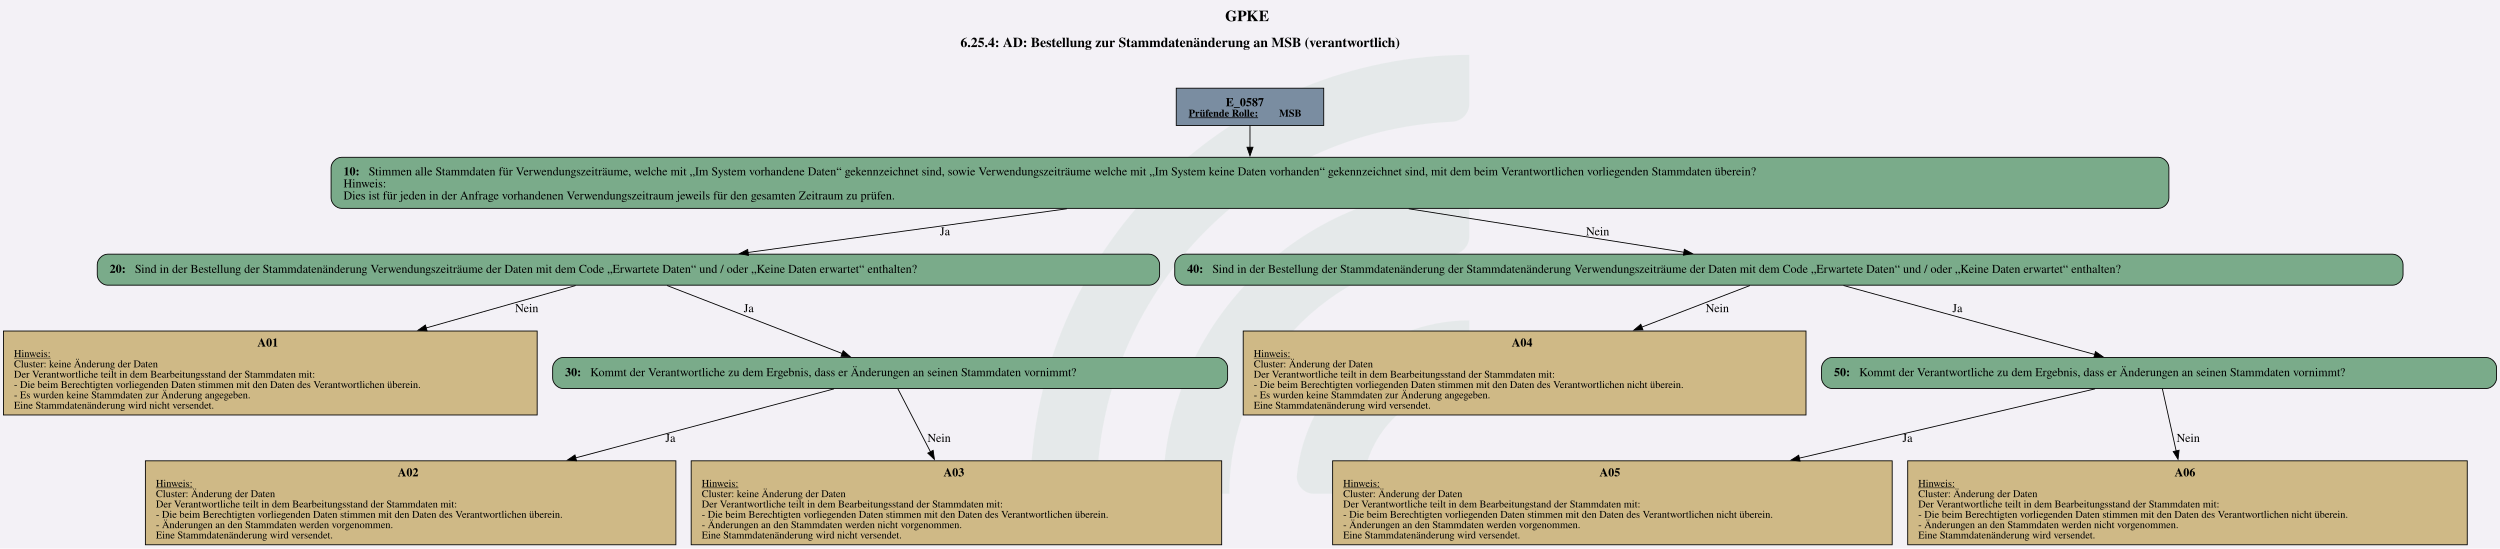
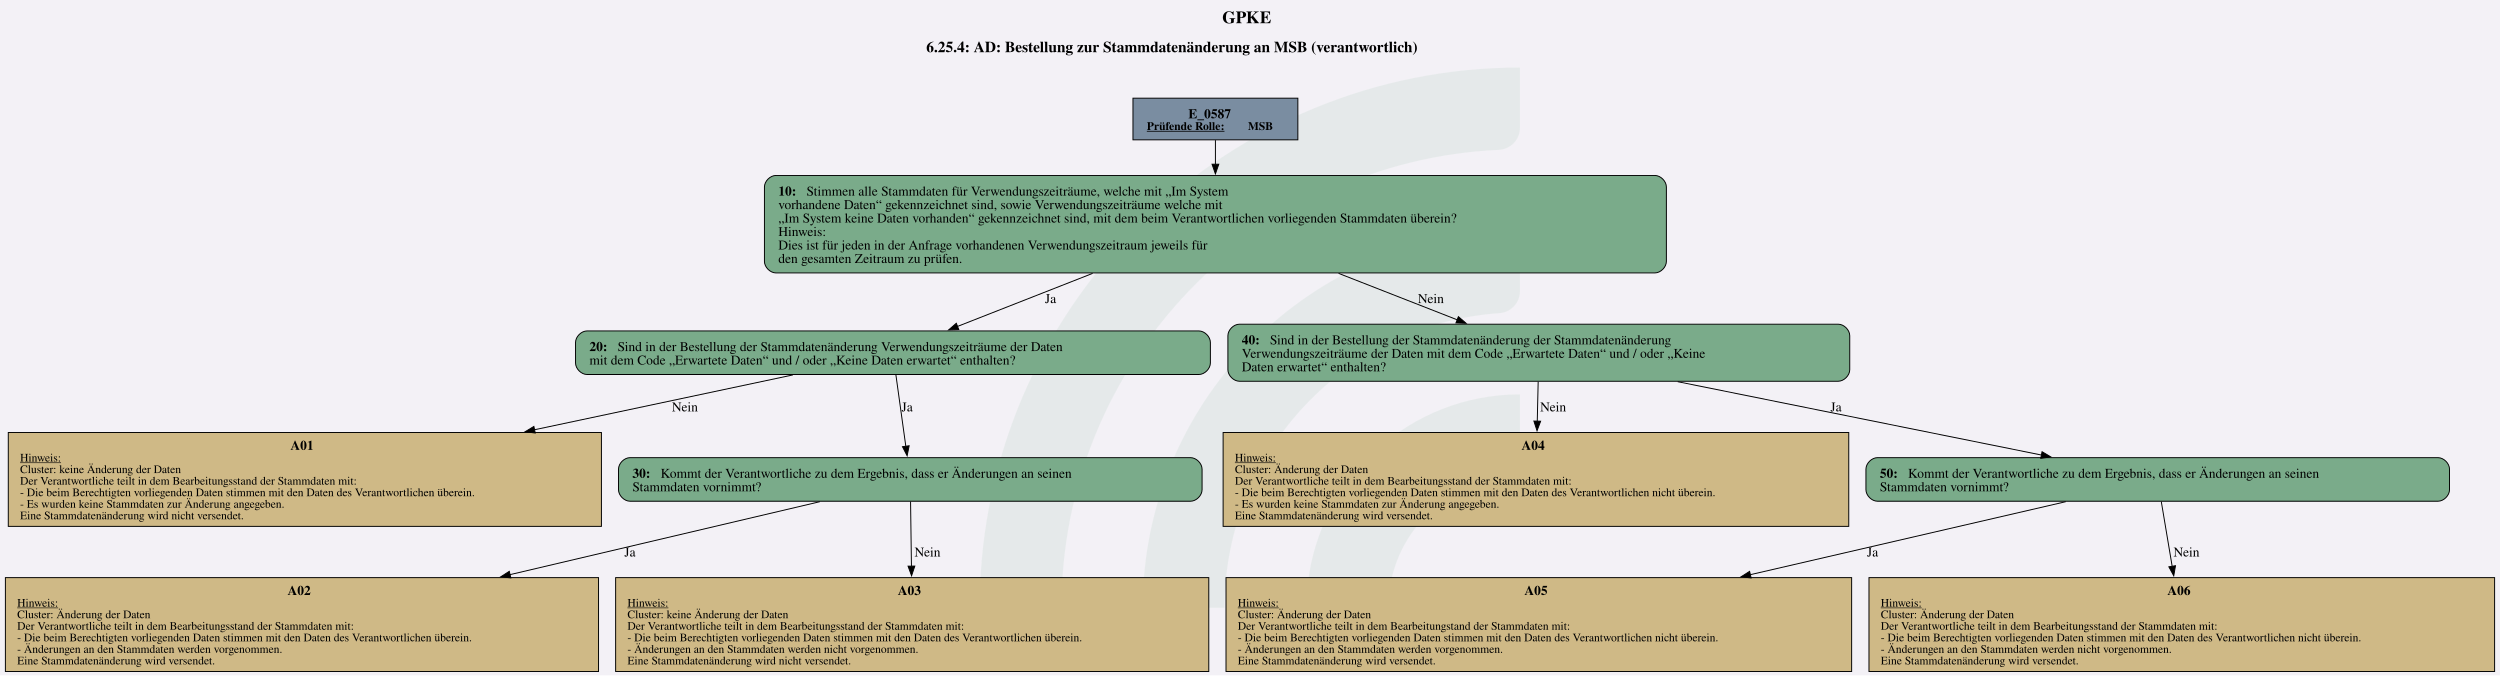
- <svg xmlns="http://www.w3.org/2000/svg" version="1.1" width="1920.0px" viewBox="0 0 1920.0 421.333" height="421.333px">
+ <svg xmlns="http://www.w3.org/2000/svg" version="1.1" width="1920.0px" viewBox="0 0 1920.0 518.667" height="518.667px">
  <g>
-     <svg version="1.1" width="1920.0px" viewBox="0 0 1920.0 421.333" height="421.333px">
-       <polygon fill="#f3f1f6" points="0,0 1920.0,0 1920.0,421.333 0,421.333" />
+     <svg version="1.1" width="1920.0px" viewBox="0 0 1920.0 518.667" height="518.667px">
+       <polygon fill="#f3f1f6" points="0,0 1920.0,0 1920.0,518.667 0,518.667" />
      <g>
-         <g transform="translate(791.5917, 42.13333) scale(1 1) translate(0, 0) scale(1.905529 1.905529) ">
+         <g transform="translate(752.6872, 51.86667) scale(1 1) translate(0, 0) scale(2.34573 2.34573) ">
          <defs id="defs2">
            <clipPath clipPathUnits="userSpaceOnUse" id="clipPath23">
              <path d="M 0,568.156 H 579.236 V 0 H 0 Z" id="path21" />
            </clipPath>
          </defs>
          <g id="layer1" transform="translate(-16.54194,-55.30527)">
            <g id="g19" clip-path="url(#clipPath23)" transform="matrix(0.3527778,0,0,-0.3527778,0.01017023,243.7368)" style="opacity:0.2">
              <g id="g25" transform="translate(122.444,32.7195)">
                <path d="m 0,0 h -56.104 c -11,0 -19.898,9.123 -19.463,20.115 10.594,267.191 231.277,481.302 501.029,481.302 v -56.02 c 0,-10.98 -8.688,-19.892 -19.658,-20.393 C 180.29,414.697 0,228.005 0,0" style="fill:#6ead83;fill-opacity:0.5;fill-rule:nonzero;stroke:none" id="path27" />
              </g>
              <g id="g29" transform="translate(273.7828,32.7195)">
                <path d="m 0,0 h -55.926 c -11.228,0 -20.091,9.482 -19.435,20.69 10.744,183.439 163.389,329.388 349.485,329.388 v -56.263 c 0,-10.709 -8.273,-19.617 -18.957,-20.35 C 112.819,263.696 0,144.774 0,0" style="fill:#6ead83;fill-opacity:0.5;fill-rule:nonzero;stroke:none" id="path31" />
              </g>
              <g id="g33" transform="translate(425.7667,32.7195)">
                <path d="m 0,0 h -55.445 c -11.653,0 -20.604,10.17 -19.334,21.753 10.866,99.032 95.031,176.341 196.919,176.341 v -57.011 c 0,-10.046 -7.283,-18.755 -17.229,-20.165 C 45.688,112.522 0,61.497 0,0" style="fill:#6ead83;fill-opacity:0.5;fill-rule:nonzero;stroke:none" id="path35" />
              </g>
            </g>
          </g>
        </g>
-         <svg width="1440pt" height="316pt" viewBox="0.00 0.00 1440.00 315.54">
-           <g id="graph0" class="graph" transform="scale(0.495865 0.495865) rotate(0) translate(4 632.35)">
-             <text text-anchor="start" x="1419.13" y="-608.25" font-family="Times,serif" font-weight="bold" font-size="18.00">GPKE</text>
-             <text text-anchor="start" x="1111.63" y="-578.15" font-family="Times,serif" font-weight="bold" font-size="16.00">6.25.4: AD: Bestellung zur Stammdatenänderung an MSB (verantwortlich)</text>
+         <svg width="1440pt" height="389pt" viewBox="0.00 0.00 1440.00 389.48">
+           <g id="graph0" class="graph" transform="scale(0.555105 0.555105) rotate(0) translate(4 697.63)">
+             <text text-anchor="start" x="1264.18" y="-673.53" font-family="Times,serif" font-weight="bold" font-size="18.00">GPKE</text>
+             <text text-anchor="start" x="956.68" y="-643.43" font-family="Times,serif" font-weight="bold" font-size="16.00">6.25.4: AD: Bestellung zur Stammdatenänderung an MSB (verantwortlich)</text>
            <g id="node1" class="node">
-               <polygon fill="#7a8da1" stroke="black" points="1533.64,-530.35 1362.34,-530.35 1362.34,-487.07 1533.64,-487.07 1533.64,-530.35" />
-               <text text-anchor="start" x="1419.87" y="-509.41" font-family="Times,serif" font-weight="bold" font-size="14.00">E_0587</text>
-               <text text-anchor="start" x="1376.74" y="-497.31" font-family="Times,serif" font-weight="bold" text-decoration="underline" font-size="12.00">Prüfende Rolle:</text>
-               <text text-anchor="start" x="1481.74" y="-497.31" font-family="Times,serif" font-weight="bold" font-size="12.00"> MSB</text>
+               <polygon fill="#7a8da1" stroke="black" points="1342.77,-595.63 1171.46,-595.63 1171.46,-552.35 1342.77,-552.35 1342.77,-595.63" />
+               <text text-anchor="start" x="1228.99" y="-574.69" font-family="Times,serif" font-weight="bold" font-size="14.00">E_0587</text>
+               <text text-anchor="start" x="1185.87" y="-562.59" font-family="Times,serif" font-weight="bold" text-decoration="underline" font-size="12.00">Prüfende Rolle:</text>
+               <text text-anchor="start" x="1290.87" y="-562.59" font-family="Times,serif" font-weight="bold" font-size="12.00"> MSB</text>
            </g>
            <g id="node2" class="node">
-               <path fill="#7aab8a" stroke="black" d="M2503.39,-450.07C2503.39,-450.07 392.59,-450.07 392.59,-450.07 386.59,-450.07 380.59,-444.07 380.59,-438.07 380.59,-438.07 380.59,-402.79 380.59,-402.79 380.59,-396.79 386.59,-390.79 392.59,-390.79 392.59,-390.79 2503.39,-390.79 2503.39,-390.79 2509.39,-390.79 2515.39,-396.79 2515.39,-402.79 2515.39,-402.79 2515.39,-438.07 2515.39,-438.07 2515.39,-444.07 2509.39,-450.07 2503.39,-450.07" />
-               <text text-anchor="start" x="394.99" y="-429.13" font-family="Times,serif" font-weight="bold" font-size="14.00">10: </text>
-               <text text-anchor="start" x="424.24" y="-429.13" font-family="Times,serif" font-size="14.00">Stimmen alle Stammdaten für Verwendungszeiträume, welche mit „Im System vorhandene Daten“ gekennzeichnet sind, sowie Verwendungszeiträume welche mit „Im System keine Daten vorhanden“ gekennzeichnet sind, mit dem beim Verantwortlichen vorliegenden Stammdaten überein?</text>
-               <text text-anchor="start" x="394.99" y="-415.13" font-family="Times,serif" font-size="14.00">Hinweis:</text>
-               <text text-anchor="start" x="394.99" y="-401.13" font-family="Times,serif" font-size="14.00">Dies ist für jeden in der Anfrage vorhandenen Verwendungszeitraum jeweils für den gesamten Zeitraum zu prüfen.</text>
+               <path fill="#7aab8a" stroke="black" d="M1713.64,-515.35C1713.64,-515.35 800.59,-515.35 800.59,-515.35 794.59,-515.35 788.59,-509.35 788.59,-503.35 788.59,-503.35 788.59,-426.07 788.59,-426.07 788.59,-420.07 794.59,-414.07 800.59,-414.07 800.59,-414.07 1713.64,-414.07 1713.64,-414.07 1719.64,-414.07 1725.64,-420.07 1725.64,-426.07 1725.64,-426.07 1725.64,-503.35 1725.64,-503.35 1725.64,-509.35 1719.64,-515.35 1713.64,-515.35" />
+               <text text-anchor="start" x="802.99" y="-494.41" font-family="Times,serif" font-weight="bold" font-size="14.00">10: </text>
+               <text text-anchor="start" x="832.24" y="-494.41" font-family="Times,serif" font-size="14.00">Stimmen alle Stammdaten für Verwendungszeiträume, welche mit „Im System</text>
+               <text text-anchor="start" x="802.99" y="-480.41" font-family="Times,serif" font-size="14.00">vorhandene Daten“ gekennzeichnet sind, sowie Verwendungszeiträume welche mit</text>
+               <text text-anchor="start" x="802.99" y="-466.41" font-family="Times,serif" font-size="14.00">„Im System keine Daten vorhanden“ gekennzeichnet sind, mit dem beim Verantwortlichen vorliegenden Stammdaten überein?</text>
+               <text text-anchor="start" x="802.99" y="-452.41" font-family="Times,serif" font-size="14.00">Hinweis:</text>
+               <text text-anchor="start" x="802.99" y="-438.41" font-family="Times,serif" font-size="14.00">Dies ist für jeden in der Anfrage vorhandenen Verwendungszeitraum jeweils für</text>
+               <text text-anchor="start" x="802.99" y="-424.41" font-family="Times,serif" font-size="14.00">den gesamten Zeitraum zu prüfen.</text>
            </g>
            <g id="edge1" class="edge">
-               <path fill="none" stroke="black" d="M1447.99,-486.82C1447.99,-479.2 1447.99,-470.29 1447.99,-461.55" />
-               <polygon fill="black" stroke="black" points="1451.49,-461.79 1447.99,-451.79 1444.49,-461.79 1451.49,-461.79" />
+               <path fill="none" stroke="black" d="M1257.12,-552.05C1257.12,-544.68 1257.12,-535.97 1257.12,-526.97" />
+               <polygon fill="black" stroke="black" points="1260.62,-527 1257.12,-517 1253.62,-527 1260.62,-527" />
            </g>
            <g id="node3" class="node">
-               <path fill="#7aab8a" stroke="black" d="M1331.01,-337.54C1331.01,-337.54 120.97,-337.54 120.97,-337.54 114.97,-337.54 108.97,-331.54 108.97,-325.54 108.97,-325.54 108.97,-313.54 108.97,-313.54 108.97,-307.54 114.97,-301.54 120.97,-301.54 120.97,-301.54 1331.01,-301.54 1331.01,-301.54 1337.01,-301.54 1343.01,-307.54 1343.01,-313.54 1343.01,-313.54 1343.01,-325.54 1343.01,-325.54 1343.01,-331.54 1337.01,-337.54 1331.01,-337.54" />
-               <text text-anchor="start" x="123.37" y="-315.86" font-family="Times,serif" font-weight="bold" font-size="14.00">20: </text>
-               <text text-anchor="start" x="152.62" y="-315.86" font-family="Times,serif" font-size="14.00">Sind in der Bestellung der Stammdatenänderung Verwendungszeiträume der Daten mit dem Code „Erwartete Daten“ und / oder „Keine Daten erwartet“ enthalten?</text>
+               <path fill="#7aab8a" stroke="black" d="M1239.89,-353.82C1239.89,-353.82 604.34,-353.82 604.34,-353.82 598.34,-353.82 592.34,-347.82 592.34,-341.82 592.34,-341.82 592.34,-320.54 592.34,-320.54 592.34,-314.54 598.34,-308.54 604.34,-308.54 604.34,-308.54 1239.89,-308.54 1239.89,-308.54 1245.89,-308.54 1251.89,-314.54 1251.89,-320.54 1251.89,-320.54 1251.89,-341.82 1251.89,-341.82 1251.89,-347.82 1245.89,-353.82 1239.89,-353.82" />
+               <text text-anchor="start" x="606.74" y="-332.88" font-family="Times,serif" font-weight="bold" font-size="14.00">20: </text>
+               <text text-anchor="start" x="635.99" y="-332.88" font-family="Times,serif" font-size="14.00">Sind in der Bestellung der Stammdatenänderung Verwendungszeiträume der Daten</text>
+               <text text-anchor="start" x="606.74" y="-318.88" font-family="Times,serif" font-size="14.00">mit dem Code „Erwartete Daten“ und / oder „Keine Daten erwartet“ enthalten?</text>
            </g>
            <g id="edge2" class="edge">
-               <path fill="none" stroke="black" d="M1235.27,-390.29C1115.67,-373.91 969.79,-353.93 864.87,-339.56" />
-               <polygon fill="black" stroke="black" points="865.44,-336.11 855.06,-338.22 864.49,-343.04 865.44,-336.11" />
-               <text text-anchor="middle" x="1093.74" y="-359.49" font-family="Times,serif" font-size="14.00">Ja</text>
+               <path fill="none" stroke="black" d="M1129.51,-413.61C1081.64,-394.82 1029.16,-374.21 988.97,-358.43" />
+               <polygon fill="black" stroke="black" points="990.5,-355.27 979.91,-354.87 987.94,-361.78 990.5,-355.27" />
+               <text text-anchor="middle" x="1085.87" y="-382.77" font-family="Times,serif" font-size="14.00">Ja</text>
            </g>
            <g id="node8" class="node">
-               <path fill="#7aab8a" stroke="black" d="M2775.39,-337.54C2775.39,-337.54 1372.59,-337.54 1372.59,-337.54 1366.59,-337.54 1360.59,-331.54 1360.59,-325.54 1360.59,-325.54 1360.59,-313.54 1360.59,-313.54 1360.59,-307.54 1366.59,-301.54 1372.59,-301.54 1372.59,-301.54 2775.39,-301.54 2775.39,-301.54 2781.39,-301.54 2787.39,-307.54 2787.39,-313.54 2787.39,-313.54 2787.39,-325.54 2787.39,-325.54 2787.39,-331.54 2781.39,-337.54 2775.39,-337.54" />
-               <text text-anchor="start" x="1374.99" y="-315.86" font-family="Times,serif" font-weight="bold" font-size="14.00">40: </text>
-               <text text-anchor="start" x="1404.24" y="-315.86" font-family="Times,serif" font-size="14.00">Sind in der Bestellung der Stammdatenänderung der Stammdatenänderung Verwendungszeiträume der Daten mit dem Code „Erwartete Daten“ und / oder „Keine Daten erwartet“ enthalten?</text>
+               <path fill="#7aab8a" stroke="black" d="M1904.14,-360.82C1904.14,-360.82 1282.09,-360.82 1282.09,-360.82 1276.09,-360.82 1270.09,-354.82 1270.09,-348.82 1270.09,-348.82 1270.09,-313.54 1270.09,-313.54 1270.09,-307.54 1276.09,-301.54 1282.09,-301.54 1282.09,-301.54 1904.14,-301.54 1904.14,-301.54 1910.14,-301.54 1916.14,-307.54 1916.14,-313.54 1916.14,-313.54 1916.14,-348.82 1916.14,-348.82 1916.14,-354.82 1910.14,-360.82 1904.14,-360.82" />
+               <text text-anchor="start" x="1284.49" y="-339.88" font-family="Times,serif" font-weight="bold" font-size="14.00">40: </text>
+               <text text-anchor="start" x="1313.74" y="-339.88" font-family="Times,serif" font-size="14.00">Sind in der Bestellung der Stammdatenänderung der Stammdatenänderung</text>
+               <text text-anchor="start" x="1284.49" y="-325.88" font-family="Times,serif" font-size="14.00">Verwendungszeiträume der Daten mit dem Code „Erwartete Daten“ und / oder „Keine</text>
+               <text text-anchor="start" x="1284.49" y="-311.88" font-family="Times,serif" font-size="14.00">Daten erwartet“ enthalten?</text>
            </g>
            <g id="edge3" class="edge">
-               <path fill="none" stroke="black" d="M1632.42,-390.29C1735.6,-374 1861.32,-354.14 1952.2,-339.78" />
-               <polygon fill="black" stroke="black" points="1952.55,-343.27 1961.88,-338.25 1951.46,-336.35 1952.55,-343.27" />
-               <text text-anchor="middle" x="1851.87" y="-359.49" font-family="Times,serif" font-size="14.00">Nein</text>
+               <path fill="none" stroke="black" d="M1385.1,-413.61C1426.46,-397.42 1471.26,-379.88 1508.65,-365.24" />
+               <polygon fill="black" stroke="black" points="1509.55,-368.65 1517.59,-361.75 1507,-362.13 1509.55,-368.65" />
+               <text text-anchor="middle" x="1480.99" y="-382.77" font-family="Times,serif" font-size="14.00">Nein</text>
            </g>
            <g id="node4" class="node">
-               <polygon fill="#cfb986" stroke="black" points="619.98,-248.29 0,-248.29 0,-150.77 619.98,-150.77 619.98,-248.29" />
-               <text text-anchor="start" x="294.99" y="-230.23" font-family="Times,serif" font-weight="bold" font-size="14.00">A01</text>
-               <text text-anchor="start" x="12.24" y="-218.13" font-family="Times,serif" text-decoration="underline" font-size="12.00">Hinweis:</text>
-               <text text-anchor="start" x="12.24" y="-206.13" font-family="Times,serif" font-size="12.00">Cluster: keine Änderung der Daten</text>
-               <text text-anchor="start" x="12.24" y="-194.13" font-family="Times,serif" font-size="12.00">Der Verantwortliche teilt in dem Bearbeitungsstand der Stammdaten mit: </text>
-               <text text-anchor="start" x="12.24" y="-182.13" font-family="Times,serif" font-size="12.00">- Die beim Berechtigten vorliegenden Daten stimmen mit den Daten des Verantwortlichen überein. </text>
-               <text text-anchor="start" x="12.24" y="-170.13" font-family="Times,serif" font-size="12.00">- Es wurden keine Stammdaten zur Änderung angegeben. </text>
-               <text text-anchor="start" x="12.24" y="-158.13" font-family="Times,serif" font-size="12.00">Eine Stammdatenänderung wird nicht versendet.</text>
+               <polygon fill="#cfb986" stroke="black" points="619.23,-248.29 3,-248.29 3,-150.77 619.23,-150.77 619.23,-248.29" />
+               <text text-anchor="start" x="296.12" y="-230.23" font-family="Times,serif" font-weight="bold" font-size="14.00">A01</text>
+               <text text-anchor="start" x="15.24" y="-218.13" font-family="Times,serif" text-decoration="underline" font-size="12.00">Hinweis:</text>
+               <text text-anchor="start" x="15.24" y="-206.13" font-family="Times,serif" font-size="12.00">Cluster: keine Änderung der Daten</text>
+               <text text-anchor="start" x="15.24" y="-194.13" font-family="Times,serif" font-size="12.00">Der Verantwortliche teilt in dem Bearbeitungsstand der Stammdaten mit:</text>
+               <text text-anchor="start" x="15.24" y="-182.13" font-family="Times,serif" font-size="12.00">- Die beim Berechtigten vorliegenden Daten stimmen mit den Daten des Verantwortlichen überein.</text>
+               <text text-anchor="start" x="15.24" y="-170.13" font-family="Times,serif" font-size="12.00">- Es wurden keine Stammdaten zur Änderung angegeben.</text>
+               <text text-anchor="start" x="15.24" y="-158.13" font-family="Times,serif" font-size="12.00">Eine Stammdatenänderung wird nicht versendet.</text>
            </g>
            <g id="edge4" class="edge">
-               <path fill="none" stroke="black" d="M664.61,-301.13C618.57,-288.07 553.02,-269.47 490.79,-251.82" />
-               <polygon fill="black" stroke="black" points="492.05,-248.54 481.48,-249.18 490.14,-255.27 492.05,-248.54" />
-               <text text-anchor="middle" x="607.87" y="-270.24" font-family="Times,serif" font-size="14.00">Nein</text>
+               <path fill="none" stroke="black" d="M818.12,-308.11C744.47,-292.49 642.63,-270.87 549.52,-251.12" />
+               <polygon fill="black" stroke="black" points="550.5,-247.75 539.99,-249.1 549.05,-254.6 550.5,-247.75" />
+               <text text-anchor="middle" x="705.99" y="-270.24" font-family="Times,serif" font-size="14.00">Nein</text>
            </g>
            <g id="node5" class="node">
-               <path fill="#7aab8a" stroke="black" d="M1410.01,-217.53C1410.01,-217.53 649.97,-217.53 649.97,-217.53 643.97,-217.53 637.97,-211.53 637.97,-205.53 637.97,-205.53 637.97,-193.53 637.97,-193.53 637.97,-187.53 643.97,-181.53 649.97,-181.53 649.97,-181.53 1410.01,-181.53 1410.01,-181.53 1416.01,-181.53 1422.01,-187.53 1422.01,-193.53 1422.01,-193.53 1422.01,-205.53 1422.01,-205.53 1422.01,-211.53 1416.01,-217.53 1410.01,-217.53" />
-               <text text-anchor="start" x="652.37" y="-195.85" font-family="Times,serif" font-weight="bold" font-size="14.00">30: </text>
-               <text text-anchor="start" x="681.62" y="-195.85" font-family="Times,serif" font-size="14.00">Kommt der Verantwortliche zu dem Ergebnis, dass er Änderungen an seinen Stammdaten vornimmt?</text>
+               <path fill="#7aab8a" stroke="black" d="M1231.26,-222.17C1231.26,-222.17 648.97,-222.17 648.97,-222.17 642.97,-222.17 636.97,-216.17 636.97,-210.17 636.97,-210.17 636.97,-188.89 636.97,-188.89 636.97,-182.89 642.97,-176.89 648.97,-176.89 648.97,-176.89 1231.26,-176.89 1231.26,-176.89 1237.26,-176.89 1243.26,-182.89 1243.26,-188.89 1243.26,-188.89 1243.26,-210.17 1243.26,-210.17 1243.26,-216.17 1237.26,-222.17 1231.26,-222.17" />
+               <text text-anchor="start" x="651.37" y="-201.23" font-family="Times,serif" font-weight="bold" font-size="14.00">30: </text>
+               <text text-anchor="start" x="680.62" y="-201.23" font-family="Times,serif" font-size="14.00">Kommt der Verantwortliche zu dem Ergebnis, dass er Änderungen an seinen</text>
+               <text text-anchor="start" x="651.37" y="-187.23" font-family="Times,serif" font-size="14.00">Stammdaten vornimmt?</text>
            </g>
            <g id="edge5" class="edge">
-               <path fill="none" stroke="black" d="M770.85,-301.13C824.95,-280.12 915.92,-244.81 974.42,-222.1" />
-               <polygon fill="black" stroke="black" points="975.48,-225.44 983.54,-218.56 972.95,-218.92 975.48,-225.44" />
-               <text text-anchor="middle" x="865.74" y="-270.24" font-family="Times,serif" font-size="14.00">Ja</text>
+               <path fill="none" stroke="black" d="M925.17,-308.19C928,-287.79 932.25,-257.16 935.5,-233.78" />
+               <polygon fill="black" stroke="black" points="938.93,-234.52 936.84,-224.13 932,-233.55 938.93,-234.52" />
+               <text text-anchor="middle" x="936.87" y="-270.24" font-family="Times,serif" font-size="14.00">Ja</text>
            </g>
            <g id="node6" class="node">
-               <polygon fill="#cfb986" stroke="black" points="781.11,-97.52 164.88,-97.52 164.88,0 781.11,0 781.11,-97.52" />
-               <text text-anchor="start" x="457.99" y="-79.46" font-family="Times,serif" font-weight="bold" font-size="14.00">A02</text>
-               <text text-anchor="start" x="177.12" y="-67.36" font-family="Times,serif" text-decoration="underline" font-size="12.00">Hinweis:</text>
-               <text text-anchor="start" x="177.12" y="-55.36" font-family="Times,serif" font-size="12.00">Cluster: Änderung der Daten</text>
-               <text text-anchor="start" x="177.12" y="-43.36" font-family="Times,serif" font-size="12.00">Der Verantwortliche teilt in dem Bearbeitungsstand der Stammdaten mit:</text>
-               <text text-anchor="start" x="177.12" y="-31.36" font-family="Times,serif" font-size="12.00">- Die beim Berechtigten vorliegenden Daten stimmen mit den Daten des Verantwortlichen überein.</text>
-               <text text-anchor="start" x="177.12" y="-19.36" font-family="Times,serif" font-size="12.00">- Änderungen an den Stammdaten werden vorgenommen. </text>
-               <text text-anchor="start" x="177.12" y="-7.36" font-family="Times,serif" font-size="12.00">Eine Stammdatenänderung wird versendet.</text>
+               <polygon fill="#cfb986" stroke="black" points="616.23,-97.52 0,-97.52 0,0 616.23,0 616.23,-97.52" />
+               <text text-anchor="start" x="293.12" y="-79.46" font-family="Times,serif" font-weight="bold" font-size="14.00">A02</text>
+               <text text-anchor="start" x="12.24" y="-67.36" font-family="Times,serif" text-decoration="underline" font-size="12.00">Hinweis:</text>
+               <text text-anchor="start" x="12.24" y="-55.36" font-family="Times,serif" font-size="12.00">Cluster: Änderung der Daten</text>
+               <text text-anchor="start" x="12.24" y="-43.36" font-family="Times,serif" font-size="12.00">Der Verantwortliche teilt in dem Bearbeitungsstand der Stammdaten mit:</text>
+               <text text-anchor="start" x="12.24" y="-31.36" font-family="Times,serif" font-size="12.00">- Die beim Berechtigten vorliegenden Daten stimmen mit den Daten des Verantwortlichen überein.</text>
+               <text text-anchor="start" x="12.24" y="-19.36" font-family="Times,serif" font-size="12.00">- Änderungen an den Stammdaten werden vorgenommen.</text>
+               <text text-anchor="start" x="12.24" y="-7.36" font-family="Times,serif" font-size="12.00">Eine Stammdatenänderung wird versendet.</text>
            </g>
            <g id="edge6" class="edge">
-               <path fill="none" stroke="black" d="M964.73,-181.1C891.41,-161.52 769,-128.82 664.66,-100.95" />
-               <polygon fill="black" stroke="black" points="665.68,-97.6 655.12,-98.4 663.88,-104.37 665.68,-97.6" />
-               <text text-anchor="middle" x="774.74" y="-119.47" font-family="Times,serif" font-size="14.00">Ja</text>
+               <path fill="none" stroke="black" d="M846.18,-176.42C761.49,-156.48 633.77,-126.42 524.01,-100.58" />
+               <polygon fill="black" stroke="black" points="525.12,-97.25 514.58,-98.36 523.51,-104.06 525.12,-97.25" />
+               <text text-anchor="middle" x="648.87" y="-119.47" font-family="Times,serif" font-size="14.00">Ja</text>
            </g>
            <g id="node7" class="node">
-               <polygon fill="#cfb986" stroke="black" points="1415.11,-97.52 798.88,-97.52 798.88,0 1415.11,0 1415.11,-97.52" />
-               <text text-anchor="start" x="1091.99" y="-79.46" font-family="Times,serif" font-weight="bold" font-size="14.00">A03</text>
-               <text text-anchor="start" x="811.12" y="-67.36" font-family="Times,serif" text-decoration="underline" font-size="12.00">Hinweis:</text>
-               <text text-anchor="start" x="811.12" y="-55.36" font-family="Times,serif" font-size="12.00">Cluster: keine Änderung der Daten</text>
-               <text text-anchor="start" x="811.12" y="-43.36" font-family="Times,serif" font-size="12.00">Der Verantwortliche teilt in dem Bearbeitungsstand der Stammdaten mit:</text>
-               <text text-anchor="start" x="811.12" y="-31.36" font-family="Times,serif" font-size="12.00">- Die beim Berechtigten vorliegenden Daten stimmen mit den Daten des Verantwortlichen überein.</text>
-               <text text-anchor="start" x="811.12" y="-19.36" font-family="Times,serif" font-size="12.00">- Änderungen an den Stammdaten werden nicht vorgenommen.</text>
-               <text text-anchor="start" x="811.12" y="-7.36" font-family="Times,serif" font-size="12.00">Eine Stammdatenänderung wird nicht versendet.</text>
+               <polygon fill="#cfb986" stroke="black" points="1250.23,-97.52 634,-97.52 634,0 1250.23,0 1250.23,-97.52" />
+               <text text-anchor="start" x="927.12" y="-79.46" font-family="Times,serif" font-weight="bold" font-size="14.00">A03</text>
+               <text text-anchor="start" x="646.24" y="-67.36" font-family="Times,serif" text-decoration="underline" font-size="12.00">Hinweis:</text>
+               <text text-anchor="start" x="646.24" y="-55.36" font-family="Times,serif" font-size="12.00">Cluster: keine Änderung der Daten</text>
+               <text text-anchor="start" x="646.24" y="-43.36" font-family="Times,serif" font-size="12.00">Der Verantwortliche teilt in dem Bearbeitungsstand der Stammdaten mit:</text>
+               <text text-anchor="start" x="646.24" y="-31.36" font-family="Times,serif" font-size="12.00">- Die beim Berechtigten vorliegenden Daten stimmen mit den Daten des Verantwortlichen überein.</text>
+               <text text-anchor="start" x="646.24" y="-19.36" font-family="Times,serif" font-size="12.00">- Änderungen an den Stammdaten werden nicht vorgenommen.</text>
+               <text text-anchor="start" x="646.24" y="-7.36" font-family="Times,serif" font-size="12.00">Eine Stammdatenänderung wird nicht versendet.</text>
            </g>
            <g id="edge7" class="edge">
-               <path fill="none" stroke="black" d="M1038.97,-181.17C1048.3,-163.16 1063.39,-134 1076.99,-107.72" />
-               <polygon fill="black" stroke="black" points="1079.93,-109.66 1081.42,-99.17 1073.71,-106.44 1079.93,-109.66" />
-               <text text-anchor="middle" x="1086.87" y="-119.47" font-family="Times,serif" font-size="14.00">Nein</text>
+               <path fill="none" stroke="black" d="M940.41,-176.58C940.65,-158.87 940.99,-133.08 941.31,-109.38" />
+               <polygon fill="black" stroke="black" points="944.81,-109.52 941.45,-99.48 937.81,-109.43 944.81,-109.52" />
+               <text text-anchor="middle" x="957.99" y="-119.47" font-family="Times,serif" font-size="14.00">Nein</text>
            </g>
            <g id="node9" class="node">
-               <polygon fill="#cfb986" stroke="black" points="2093.86,-248.29 1440.12,-248.29 1440.12,-150.77 2093.86,-150.77 2093.86,-248.29" />
-               <text text-anchor="start" x="1751.99" y="-230.23" font-family="Times,serif" font-weight="bold" font-size="14.00">A04</text>
-               <text text-anchor="start" x="1452.37" y="-218.13" font-family="Times,serif" text-decoration="underline" font-size="12.00">Hinweis:</text>
-               <text text-anchor="start" x="1452.37" y="-206.13" font-family="Times,serif" font-size="12.00">Cluster: Änderung der Daten</text>
-               <text text-anchor="start" x="1452.37" y="-194.13" font-family="Times,serif" font-size="12.00">Der Verantwortliche teilt in dem Bearbeitungsstand der Stammdaten mit: </text>
-               <text text-anchor="start" x="1452.37" y="-182.13" font-family="Times,serif" font-size="12.00">- Die beim Berechtigten vorliegenden Daten stimmen mit den Daten des Verantwortlichen nicht überein. </text>
-               <text text-anchor="start" x="1452.37" y="-170.13" font-family="Times,serif" font-size="12.00">- Es wurden keine Stammdaten zur Änderung angegeben. </text>
-               <text text-anchor="start" x="1452.37" y="-158.13" font-family="Times,serif" font-size="12.00">Eine Stammdatenänderung wird versendet.</text>
+               <polygon fill="#cfb986" stroke="black" points="1915.11,-248.29 1265.12,-248.29 1265.12,-150.77 1915.11,-150.77 1915.11,-248.29" />
+               <text text-anchor="start" x="1575.12" y="-230.23" font-family="Times,serif" font-weight="bold" font-size="14.00">A04</text>
+               <text text-anchor="start" x="1277.37" y="-218.13" font-family="Times,serif" text-decoration="underline" font-size="12.00">Hinweis:</text>
+               <text text-anchor="start" x="1277.37" y="-206.13" font-family="Times,serif" font-size="12.00">Cluster: Änderung der Daten</text>
+               <text text-anchor="start" x="1277.37" y="-194.13" font-family="Times,serif" font-size="12.00">Der Verantwortliche teilt in dem Bearbeitungsstand der Stammdaten mit:</text>
+               <text text-anchor="start" x="1277.37" y="-182.13" font-family="Times,serif" font-size="12.00">- Die beim Berechtigten vorliegenden Daten stimmen mit den Daten des Verantwortlichen nicht überein.</text>
+               <text text-anchor="start" x="1277.37" y="-170.13" font-family="Times,serif" font-size="12.00">- Es wurden keine Stammdaten zur Änderung angegeben.</text>
+               <text text-anchor="start" x="1277.37" y="-158.13" font-family="Times,serif" font-size="12.00">Eine Stammdatenänderung wird versendet.</text>
            </g>
            <g id="edge8" class="edge">
-               <path fill="none" stroke="black" d="M2028.69,-301.13C1995.35,-288.31 1948.14,-270.16 1902.98,-252.8" />
-               <polygon fill="black" stroke="black" points="1904.47,-249.63 1893.88,-249.31 1901.96,-256.16 1904.47,-249.63" />
-               <text text-anchor="middle" x="1990.87" y="-270.24" font-family="Times,serif" font-size="14.00">Nein</text>
+               <path fill="none" stroke="black" d="M1592.44,-301.08C1592.16,-288.89 1591.82,-274.24 1591.49,-259.95" />
+               <polygon fill="black" stroke="black" points="1594.99,-260.04 1591.26,-250.13 1587.99,-260.2 1594.99,-260.04" />
+               <text text-anchor="middle" x="1607.99" y="-270.24" font-family="Times,serif" font-size="14.00">Nein</text>
            </g>
            <g id="node10" class="node">
-               <path fill="#7aab8a" stroke="black" d="M2884.01,-217.53C2884.01,-217.53 2123.96,-217.53 2123.96,-217.53 2117.96,-217.53 2111.96,-211.53 2111.96,-205.53 2111.96,-205.53 2111.96,-193.53 2111.96,-193.53 2111.96,-187.53 2117.96,-181.53 2123.96,-181.53 2123.96,-181.53 2884.01,-181.53 2884.01,-181.53 2890.01,-181.53 2896.01,-187.53 2896.01,-193.53 2896.01,-193.53 2896.01,-205.53 2896.01,-205.53 2896.01,-211.53 2890.01,-217.53 2884.01,-217.53" />
-               <text text-anchor="start" x="2126.36" y="-195.85" font-family="Times,serif" font-weight="bold" font-size="14.00">50: </text>
-               <text text-anchor="start" x="2155.61" y="-195.85" font-family="Times,serif" font-size="14.00">Kommt der Verantwortliche zu dem Ergebnis, dass er Änderungen an seinen Stammdaten vornimmt?</text>
+               <path fill="#7aab8a" stroke="black" d="M2527.26,-222.17C2527.26,-222.17 1944.96,-222.17 1944.96,-222.17 1938.96,-222.17 1932.96,-216.17 1932.96,-210.17 1932.96,-210.17 1932.96,-188.89 1932.96,-188.89 1932.96,-182.89 1938.96,-176.89 1944.96,-176.89 1944.96,-176.89 2527.26,-176.89 2527.26,-176.89 2533.26,-176.89 2539.26,-182.89 2539.26,-188.89 2539.26,-188.89 2539.26,-210.17 2539.26,-210.17 2539.26,-216.17 2533.26,-222.17 2527.26,-222.17" />
+               <text text-anchor="start" x="1947.36" y="-201.23" font-family="Times,serif" font-weight="bold" font-size="14.00">50: </text>
+               <text text-anchor="start" x="1976.61" y="-201.23" font-family="Times,serif" font-size="14.00">Kommt der Verantwortliche zu dem Ergebnis, dass er Änderungen an seinen</text>
+               <text text-anchor="start" x="1947.36" y="-187.23" font-family="Times,serif" font-size="14.00">Stammdaten vornimmt?</text>
            </g>
            <g id="edge9" class="edge">
-               <path fill="none" stroke="black" d="M2137.44,-301.13C2215.16,-279.8 2346.66,-243.71 2429.22,-221.05" />
-               <polygon fill="black" stroke="black" points="2430.11,-224.44 2438.82,-218.41 2428.25,-217.69 2430.11,-224.44" />
-               <text text-anchor="middle" x="2269.74" y="-270.24" font-family="Times,serif" font-size="14.00">Ja</text>
+               <path fill="none" stroke="black" d="M1737.42,-301.08C1851.23,-278.14 2008.12,-246.5 2115.35,-224.88" />
+               <polygon fill="black" stroke="black" points="2115.95,-228.33 2125.06,-222.92 2114.57,-221.47 2115.95,-228.33" />
+               <text text-anchor="middle" x="1901.87" y="-270.24" font-family="Times,serif" font-size="14.00">Ja</text>
            </g>
            <g id="node11" class="node">
-               <polygon fill="#cfb986" stroke="black" points="2193.98,-97.52 1544,-97.52 1544,0 2193.98,0 2193.98,-97.52" />
-               <text text-anchor="start" x="1853.99" y="-79.46" font-family="Times,serif" font-weight="bold" font-size="14.00">A05</text>
-               <text text-anchor="start" x="1556.24" y="-67.36" font-family="Times,serif" text-decoration="underline" font-size="12.00">Hinweis:</text>
-               <text text-anchor="start" x="1556.24" y="-55.36" font-family="Times,serif" font-size="12.00">Cluster: Änderung der Daten</text>
-               <text text-anchor="start" x="1556.24" y="-43.36" font-family="Times,serif" font-size="12.00">Der Verantwortliche teilt in dem Bearbeitungstand der Stammdaten mit:</text>
-               <text text-anchor="start" x="1556.24" y="-31.36" font-family="Times,serif" font-size="12.00">- Die beim Berechtigten vorliegenden Daten stimmen mit den Daten des Verantwortlichen nicht überein.</text>
-               <text text-anchor="start" x="1556.24" y="-19.36" font-family="Times,serif" font-size="12.00">- Änderungen an den Stammdaten werden vorgenommen.</text>
-               <text text-anchor="start" x="1556.24" y="-7.36" font-family="Times,serif" font-size="12.00">Eine Stammdatenänderung wird versendet.</text>
+               <polygon fill="#cfb986" stroke="black" points="1918.11,-97.52 1268.12,-97.52 1268.12,0 1918.11,0 1918.11,-97.52" />
+               <text text-anchor="start" x="1578.12" y="-79.46" font-family="Times,serif" font-weight="bold" font-size="14.00">A05</text>
+               <text text-anchor="start" x="1280.37" y="-67.36" font-family="Times,serif" text-decoration="underline" font-size="12.00">Hinweis:</text>
+               <text text-anchor="start" x="1280.37" y="-55.36" font-family="Times,serif" font-size="12.00">Cluster: Änderung der Daten</text>
+               <text text-anchor="start" x="1280.37" y="-43.36" font-family="Times,serif" font-size="12.00">Der Verantwortliche teilt in dem Bearbeitungstand der Stammdaten mit:</text>
+               <text text-anchor="start" x="1280.37" y="-31.36" font-family="Times,serif" font-size="12.00">- Die beim Berechtigten vorliegenden Daten stimmen mit den Daten des Verantwortlichen nicht überein.</text>
+               <text text-anchor="start" x="1280.37" y="-19.36" font-family="Times,serif" font-size="12.00">- Änderungen an den Stammdaten werden vorgenommen.</text>
+               <text text-anchor="start" x="1280.37" y="-7.36" font-family="Times,serif" font-size="12.00">Eine Stammdatenänderung wird versendet.</text>
            </g>
            <g id="edge10" class="edge">
-               <path fill="none" stroke="black" d="M2429.59,-181.1C2345.67,-161.44 2205.33,-128.56 2086.06,-100.62" />
-               <polygon fill="black" stroke="black" points="2086.96,-97.23 2076.43,-98.36 2085.37,-104.05 2086.96,-97.23" />
-               <text text-anchor="middle" x="2211.74" y="-119.47" font-family="Times,serif" font-size="14.00">Ja</text>
+               <path fill="none" stroke="black" d="M2140.55,-176.42C2054.38,-156.48 1924.43,-126.42 1812.77,-100.58" />
+               <polygon fill="black" stroke="black" points="1813.68,-97.2 1803.15,-98.36 1812.1,-104.02 1813.68,-97.2" />
+               <text text-anchor="middle" x="1939.87" y="-119.47" font-family="Times,serif" font-size="14.00">Ja</text>
            </g>
            <g id="node12" class="node">
-               <polygon fill="#cfb986" stroke="black" points="2861.98,-97.52 2212,-97.52 2212,0 2861.98,0 2861.98,-97.52" />
-               <text text-anchor="start" x="2521.99" y="-79.46" font-family="Times,serif" font-weight="bold" font-size="14.00">A06</text>
-               <text text-anchor="start" x="2224.24" y="-67.36" font-family="Times,serif" text-decoration="underline" font-size="12.00">Hinweis:</text>
-               <text text-anchor="start" x="2224.24" y="-55.36" font-family="Times,serif" font-size="12.00">Cluster: Änderung der Daten</text>
-               <text text-anchor="start" x="2224.24" y="-43.36" font-family="Times,serif" font-size="12.00">Der Verantwortliche teilt in dem Bearbeitungsstand der Stammdaten mit: </text>
-               <text text-anchor="start" x="2224.24" y="-31.36" font-family="Times,serif" font-size="12.00">- Die beim Berechtigten vorliegenden Daten stimmen mit den Daten des Verantwortlichen nicht überein.</text>
-               <text text-anchor="start" x="2224.24" y="-19.36" font-family="Times,serif" font-size="12.00">- Änderungen an den Stammdaten werden nicht vorgenommen.</text>
-               <text text-anchor="start" x="2224.24" y="-7.36" font-family="Times,serif" font-size="12.00">Eine Stammdatenänderung wird versendet.</text>
+               <polygon fill="#cfb986" stroke="black" points="2586.1,-97.52 1936.12,-97.52 1936.12,0 2586.1,0 2586.1,-97.52" />
+               <text text-anchor="start" x="2246.11" y="-79.46" font-family="Times,serif" font-weight="bold" font-size="14.00">A06</text>
+               <text text-anchor="start" x="1948.36" y="-67.36" font-family="Times,serif" text-decoration="underline" font-size="12.00">Hinweis:</text>
+               <text text-anchor="start" x="1948.36" y="-55.36" font-family="Times,serif" font-size="12.00">Cluster: Änderung der Daten</text>
+               <text text-anchor="start" x="1948.36" y="-43.36" font-family="Times,serif" font-size="12.00">Der Verantwortliche teilt in dem Bearbeitungsstand der Stammdaten mit:</text>
+               <text text-anchor="start" x="1948.36" y="-31.36" font-family="Times,serif" font-size="12.00">- Die beim Berechtigten vorliegenden Daten stimmen mit den Daten des Verantwortlichen nicht überein.</text>
+               <text text-anchor="start" x="1948.36" y="-19.36" font-family="Times,serif" font-size="12.00">- Änderungen an den Stammdaten werden nicht vorgenommen.</text>
+               <text text-anchor="start" x="1948.36" y="-7.36" font-family="Times,serif" font-size="12.00">Eine Stammdatenänderung wird versendet.</text>
            </g>
            <g id="edge11" class="edge">
-               <path fill="none" stroke="black" d="M2507.84,-181.17C2511.78,-163.4 2518.13,-134.77 2523.9,-108.77" />
-               <polygon fill="black" stroke="black" points="2527.25,-109.82 2526,-99.3 2520.42,-108.3 2527.25,-109.82" />
-               <text text-anchor="middle" x="2537.86" y="-119.47" font-family="Times,serif" font-size="14.00">Nein</text>
+               <path fill="none" stroke="black" d="M2239.8,-176.58C2242.79,-158.79 2247.15,-132.85 2251.15,-109.06" />
+               <polygon fill="black" stroke="black" points="2254.56,-109.9 2252.76,-99.45 2247.66,-108.74 2254.56,-109.9" />
+               <text text-anchor="middle" x="2265.99" y="-119.47" font-family="Times,serif" font-size="14.00">Nein</text>
            </g>
          </g>
        </svg>
      </g>
    </svg>
  </g>
</svg>
